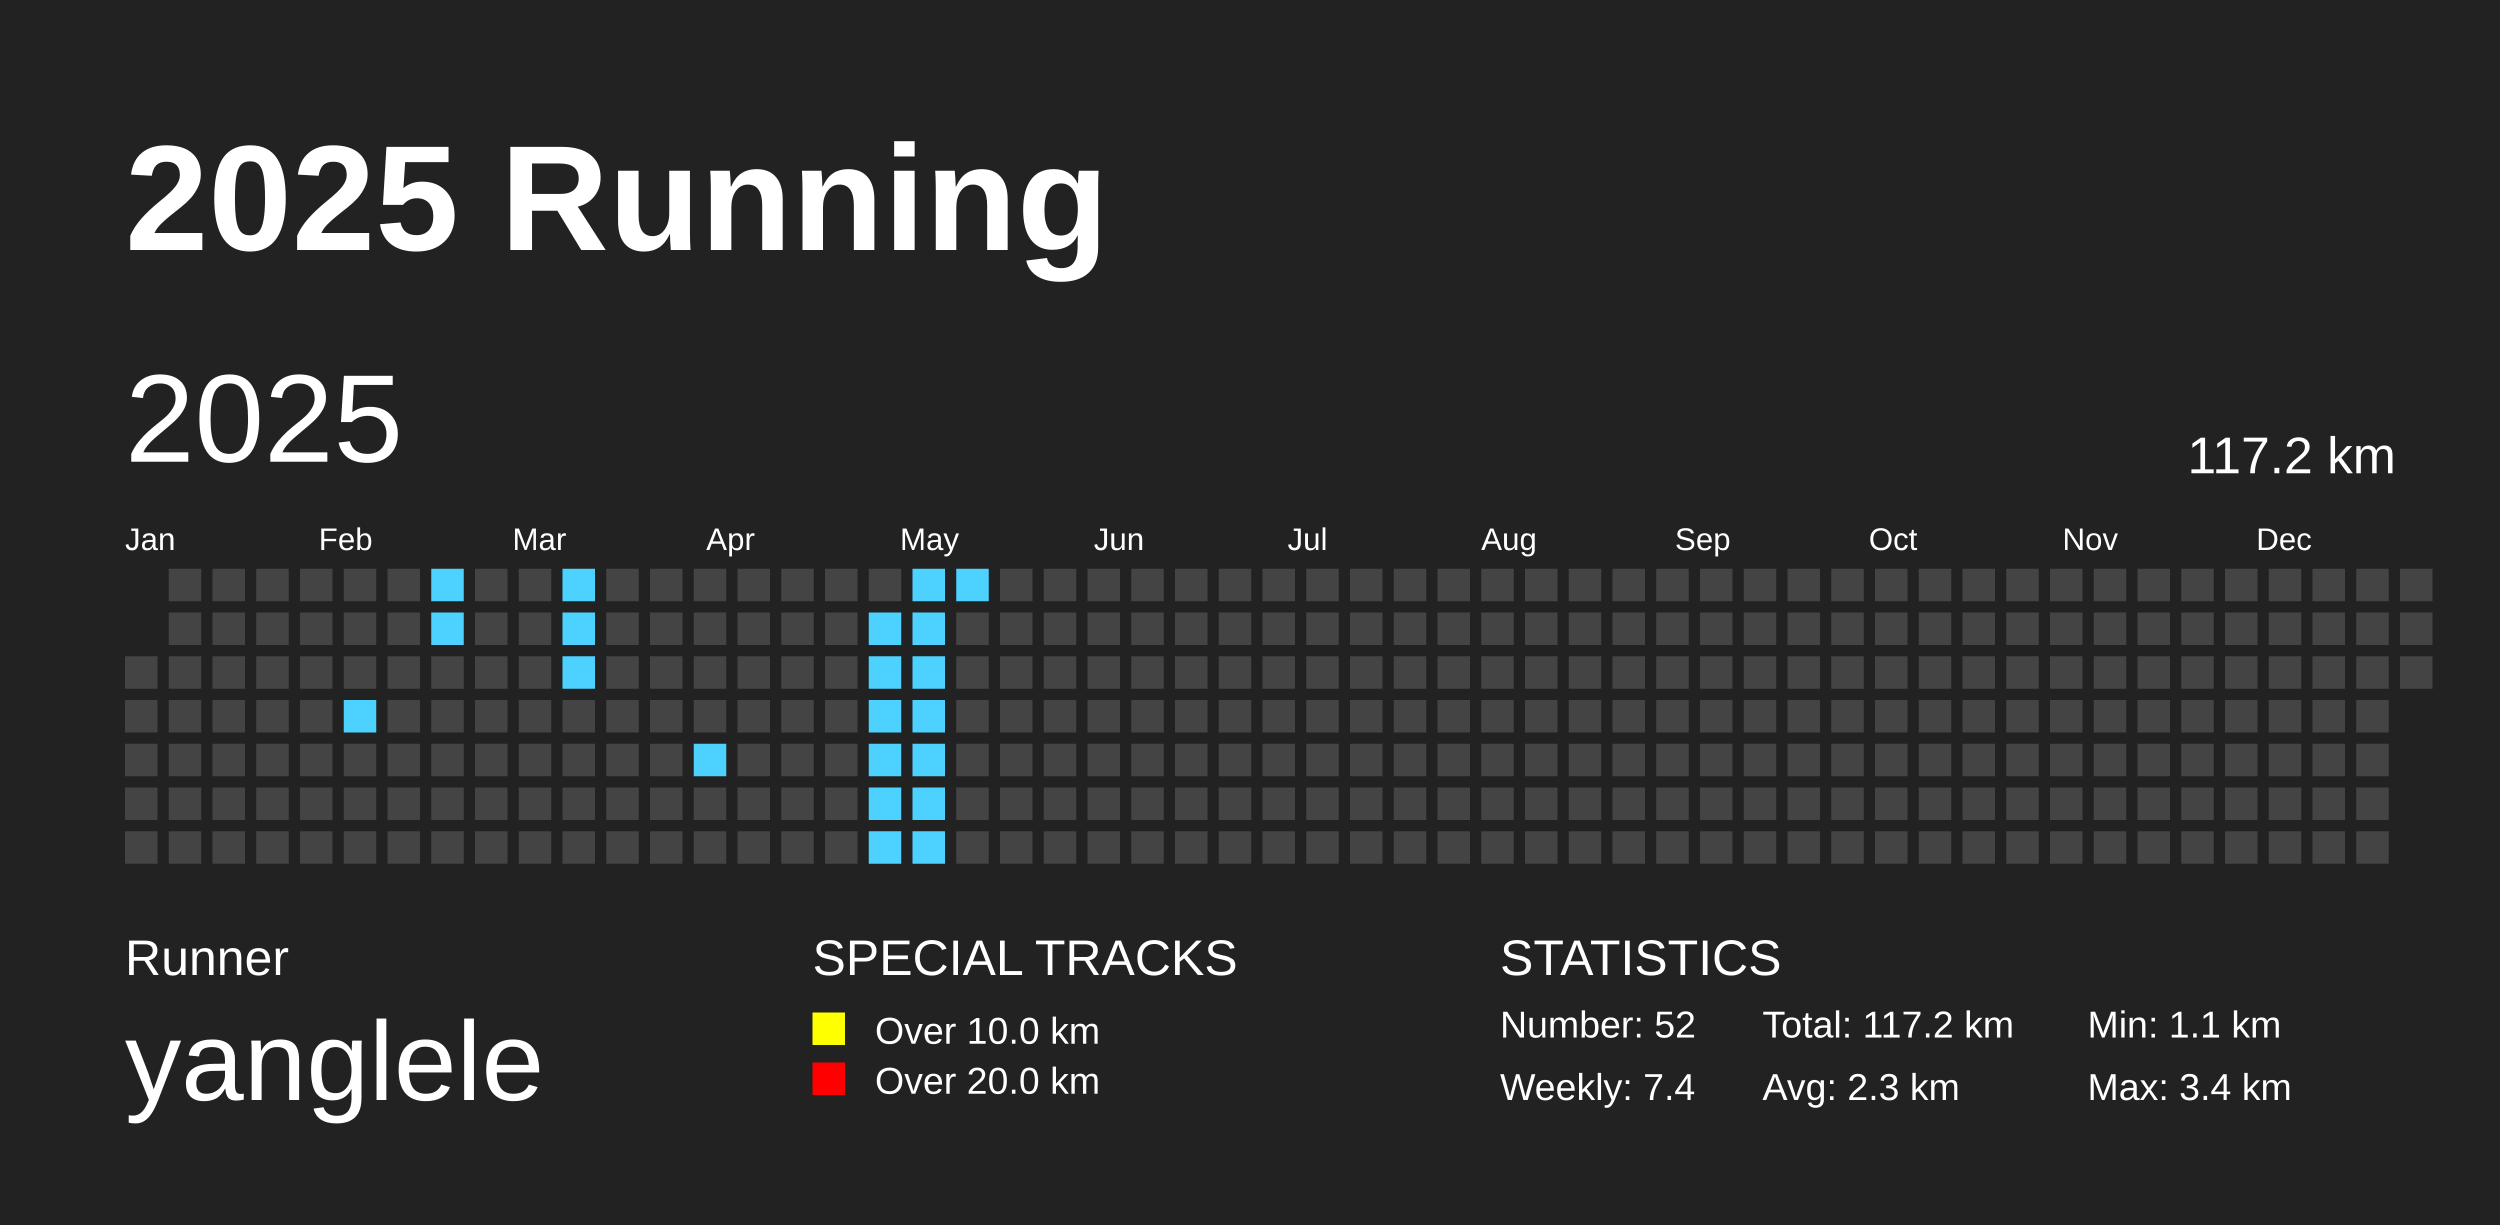
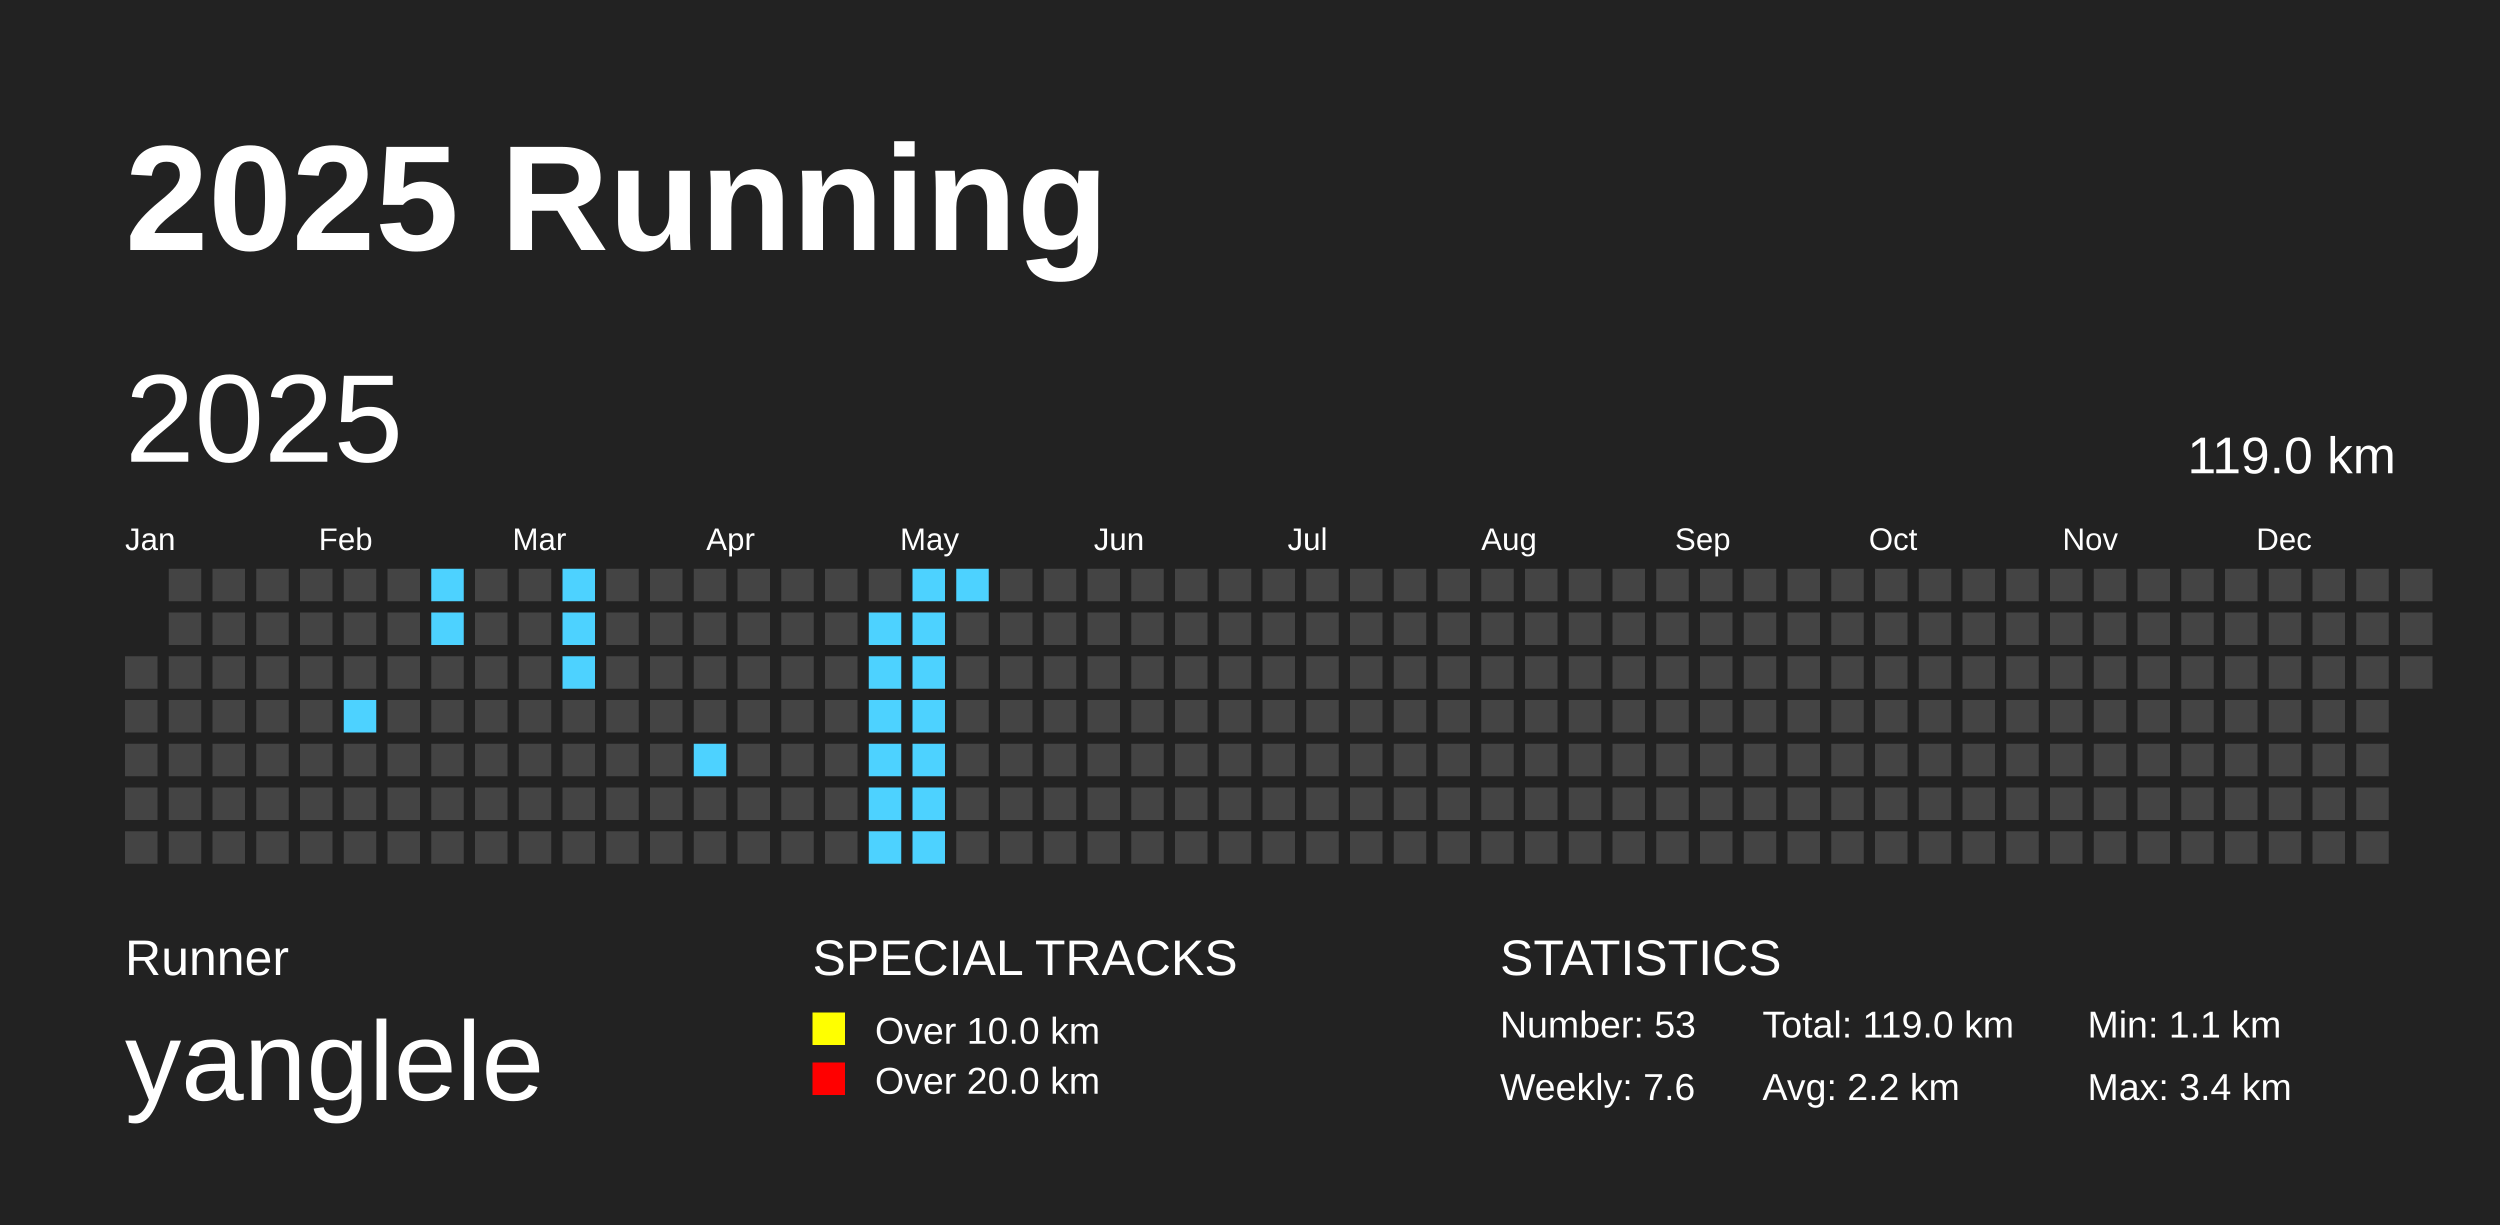
<svg xmlns="http://www.w3.org/2000/svg" baseProfile="full" height="98mm" version="1.1" viewBox="0,0,200,98" width="200mm">
  <defs />
  <rect fill="#222222" height="98" width="200" x="0" y="0" />
  <text fill="#FFFFFF" style="font-size:12px; font-family:Arial; font-weight:bold;" x="10" y="20">2025 Running</text>
  <text fill="#FFFFFF" style="font-size:4px; font-family:Arial" x="10" y="78">Runner</text>
  <text fill="#FFFFFF" style="font-size:9px; font-family:Arial" x="10" y="88">yanglele</text>
  <text fill="#FFFFFF" style="font-size:4px; font-family:Arial" x="65" y="78">SPECIAL TRACKS</text>
  <rect fill="yellow" height="2.6" width="2.6" x="65" y="81" />
  <text fill="#FFFFFF" style="font-size:3px; font-family:Arial" x="70" y="83.5">Over 10.0 km</text>
  <rect fill="red" height="2.6" width="2.6" x="65" y="85" />
  <text fill="#FFFFFF" style="font-size:3px; font-family:Arial" x="70" y="87.5">Over 20.0 km</text>
  <text fill="#FFFFFF" style="font-size:4px; font-family:Arial" x="120" y="78">STATISTICS</text>
-   <text fill="#FFFFFF" style="font-size:3px; font-family:Arial" x="120" y="83">Number: 52</text>
-   <text fill="#FFFFFF" style="font-size:3px; font-family:Arial" x="120" y="88">Weekly: 7.4</text>
-   <text fill="#FFFFFF" style="font-size:3px; font-family:Arial" x="141" y="83">Total: 117.2 km</text>
-   <text fill="#FFFFFF" style="font-size:3px; font-family:Arial" x="141" y="88">Avg: 2.3 km</text>
+   <text fill="#FFFFFF" style="font-size:3px; font-family:Arial" x="120" y="83">Number: 53</text>
+   <text fill="#FFFFFF" style="font-size:3px; font-family:Arial" x="120" y="88">Weekly: 7.6</text>
+   <text fill="#FFFFFF" style="font-size:3px; font-family:Arial" x="141" y="83">Total: 119.0 km</text>
+   <text fill="#FFFFFF" style="font-size:3px; font-family:Arial" x="141" y="88">Avg: 2.2 km</text>
  <text fill="#FFFFFF" style="font-size:3px; font-family:Arial" x="167" y="83">Min: 1.1 km</text>
  <text fill="#FFFFFF" style="font-size:3px; font-family:Arial" x="167" y="88">Max: 3.4 km</text>
  <text dominant-baseline="hanging" fill="#FFFFFF" style="font-size:10.0px; font-family:Arial;" x="10" y="30">2025</text>
-   <text dominant-baseline="hanging" fill="#FFFFFF" style="font-size:4.125px; font-family:Arial;" x="175" y="35">117.2 km</text>
+   <text dominant-baseline="hanging" fill="#FFFFFF" style="font-size:4.125px; font-family:Arial;" x="175" y="35">119.0 km</text>
  <text fill="#FFFFFF" style="font-size:2.5px; font-family:Arial" x="10.0" y="44">Jan</text>
  <text fill="#FFFFFF" style="font-size:2.5px; font-family:Arial" x="25.5" y="44">Feb</text>
  <text fill="#FFFFFF" style="font-size:2.5px; font-family:Arial" x="41.0" y="44">Mar</text>
  <text fill="#FFFFFF" style="font-size:2.5px; font-family:Arial" x="56.5" y="44">Apr</text>
  <text fill="#FFFFFF" style="font-size:2.5px; font-family:Arial" x="72.0" y="44">May</text>
  <text fill="#FFFFFF" style="font-size:2.5px; font-family:Arial" x="87.5" y="44">Jun</text>
  <text fill="#FFFFFF" style="font-size:2.5px; font-family:Arial" x="103.0" y="44">Jul</text>
  <text fill="#FFFFFF" style="font-size:2.5px; font-family:Arial" x="118.5" y="44">Aug</text>
  <text fill="#FFFFFF" style="font-size:2.5px; font-family:Arial" x="134.0" y="44">Sep</text>
  <text fill="#FFFFFF" style="font-size:2.5px; font-family:Arial" x="149.5" y="44">Oct</text>
  <text fill="#FFFFFF" style="font-size:2.5px; font-family:Arial" x="165.0" y="44">Nov</text>
  <text fill="#FFFFFF" style="font-size:2.5px; font-family:Arial" x="180.5" y="44">Dec</text>
  <rect fill="#444444" height="2.6" width="2.6" x="10.0" y="52.5" />
  <rect fill="#444444" height="2.6" width="2.6" x="10.0" y="56.0" />
  <rect fill="#444444" height="2.6" width="2.6" x="10.0" y="59.5" />
  <rect fill="#444444" height="2.6" width="2.6" x="10.0" y="63.0" />
  <rect fill="#444444" height="2.6" width="2.6" x="10.0" y="66.5" />
  <rect fill="#444444" height="2.6" width="2.6" x="13.5" y="45.5" />
  <rect fill="#444444" height="2.6" width="2.6" x="13.5" y="49.0" />
  <rect fill="#444444" height="2.6" width="2.6" x="13.5" y="52.5" />
  <rect fill="#444444" height="2.6" width="2.6" x="13.5" y="56.0" />
  <rect fill="#444444" height="2.6" width="2.6" x="13.5" y="59.5" />
  <rect fill="#444444" height="2.6" width="2.6" x="13.5" y="63.0" />
  <rect fill="#444444" height="2.6" width="2.6" x="13.5" y="66.5" />
  <rect fill="#444444" height="2.6" width="2.6" x="17.0" y="45.5" />
  <rect fill="#444444" height="2.6" width="2.6" x="17.0" y="49.0" />
  <rect fill="#444444" height="2.6" width="2.6" x="17.0" y="52.5" />
  <rect fill="#444444" height="2.6" width="2.6" x="17.0" y="56.0" />
  <rect fill="#444444" height="2.6" width="2.6" x="17.0" y="59.5" />
  <rect fill="#444444" height="2.6" width="2.6" x="17.0" y="63.0" />
  <rect fill="#444444" height="2.6" width="2.6" x="17.0" y="66.5" />
  <rect fill="#444444" height="2.6" width="2.6" x="20.5" y="45.5" />
  <rect fill="#444444" height="2.6" width="2.6" x="20.5" y="49.0" />
  <rect fill="#444444" height="2.6" width="2.6" x="20.5" y="52.5" />
  <rect fill="#444444" height="2.6" width="2.6" x="20.5" y="56.0" />
  <rect fill="#444444" height="2.6" width="2.6" x="20.5" y="59.5" />
  <rect fill="#444444" height="2.6" width="2.6" x="20.5" y="63.0" />
  <rect fill="#444444" height="2.6" width="2.6" x="20.5" y="66.5" />
  <rect fill="#444444" height="2.6" width="2.6" x="24.0" y="45.5" />
  <rect fill="#444444" height="2.6" width="2.6" x="24.0" y="49.0" />
  <rect fill="#444444" height="2.6" width="2.6" x="24.0" y="52.5" />
  <rect fill="#444444" height="2.6" width="2.6" x="24.0" y="56.0" />
  <rect fill="#444444" height="2.6" width="2.6" x="24.0" y="59.5" />
  <rect fill="#444444" height="2.6" width="2.6" x="24.0" y="63.0" />
  <rect fill="#444444" height="2.6" width="2.6" x="24.0" y="66.5" />
  <rect fill="#444444" height="2.6" width="2.6" x="27.5" y="45.5" />
  <rect fill="#444444" height="2.6" width="2.6" x="27.5" y="49.0" />
  <rect fill="#444444" height="2.6" width="2.6" x="27.5" y="52.5" />
  <rect fill="#4DD2FF" height="2.6" width="2.6" x="27.5" y="56.0" />
  <rect fill="#444444" height="2.6" width="2.6" x="27.5" y="59.5" />
  <rect fill="#444444" height="2.6" width="2.6" x="27.5" y="63.0" />
  <rect fill="#444444" height="2.6" width="2.6" x="27.5" y="66.5" />
  <rect fill="#444444" height="2.6" width="2.6" x="31.0" y="45.5" />
  <rect fill="#444444" height="2.6" width="2.6" x="31.0" y="49.0" />
  <rect fill="#444444" height="2.6" width="2.6" x="31.0" y="52.5" />
  <rect fill="#444444" height="2.6" width="2.6" x="31.0" y="56.0" />
  <rect fill="#444444" height="2.6" width="2.6" x="31.0" y="59.5" />
  <rect fill="#444444" height="2.6" width="2.6" x="31.0" y="63.0" />
  <rect fill="#444444" height="2.6" width="2.6" x="31.0" y="66.5" />
  <rect fill="#4DD2FF" height="2.6" width="2.6" x="34.5" y="45.5" />
  <rect fill="#4DD2FF" height="2.6" width="2.6" x="34.5" y="49.0" />
  <rect fill="#444444" height="2.6" width="2.6" x="34.5" y="52.5" />
  <rect fill="#444444" height="2.6" width="2.6" x="34.5" y="56.0" />
  <rect fill="#444444" height="2.6" width="2.6" x="34.5" y="59.5" />
  <rect fill="#444444" height="2.6" width="2.6" x="34.5" y="63.0" />
  <rect fill="#444444" height="2.6" width="2.6" x="34.5" y="66.5" />
  <rect fill="#444444" height="2.6" width="2.6" x="38.0" y="45.5" />
  <rect fill="#444444" height="2.6" width="2.6" x="38.0" y="49.0" />
  <rect fill="#444444" height="2.6" width="2.6" x="38.0" y="52.5" />
  <rect fill="#444444" height="2.6" width="2.6" x="38.0" y="56.0" />
  <rect fill="#444444" height="2.6" width="2.6" x="38.0" y="59.5" />
  <rect fill="#444444" height="2.6" width="2.6" x="38.0" y="63.0" />
  <rect fill="#444444" height="2.6" width="2.6" x="38.0" y="66.5" />
  <rect fill="#444444" height="2.6" width="2.6" x="41.5" y="45.5" />
  <rect fill="#444444" height="2.6" width="2.6" x="41.5" y="49.0" />
  <rect fill="#444444" height="2.6" width="2.6" x="41.5" y="52.5" />
  <rect fill="#444444" height="2.6" width="2.6" x="41.5" y="56.0" />
  <rect fill="#444444" height="2.6" width="2.6" x="41.5" y="59.5" />
  <rect fill="#444444" height="2.6" width="2.6" x="41.5" y="63.0" />
  <rect fill="#444444" height="2.6" width="2.6" x="41.5" y="66.5" />
  <rect fill="#4DD2FF" height="2.6" width="2.6" x="45.0" y="45.5" />
  <rect fill="#4DD2FF" height="2.6" width="2.6" x="45.0" y="49.0" />
  <rect fill="#4DD2FF" height="2.6" width="2.6" x="45.0" y="52.5" />
  <rect fill="#444444" height="2.6" width="2.6" x="45.0" y="56.0" />
  <rect fill="#444444" height="2.6" width="2.6" x="45.0" y="59.5" />
  <rect fill="#444444" height="2.6" width="2.6" x="45.0" y="63.0" />
  <rect fill="#444444" height="2.6" width="2.6" x="45.0" y="66.5" />
  <rect fill="#444444" height="2.6" width="2.6" x="48.5" y="45.5" />
  <rect fill="#444444" height="2.6" width="2.6" x="48.5" y="49.0" />
  <rect fill="#444444" height="2.6" width="2.6" x="48.5" y="52.5" />
  <rect fill="#444444" height="2.6" width="2.6" x="48.5" y="56.0" />
  <rect fill="#444444" height="2.6" width="2.6" x="48.5" y="59.5" />
  <rect fill="#444444" height="2.6" width="2.6" x="48.5" y="63.0" />
  <rect fill="#444444" height="2.6" width="2.6" x="48.5" y="66.5" />
  <rect fill="#444444" height="2.6" width="2.6" x="52.0" y="45.5" />
  <rect fill="#444444" height="2.6" width="2.6" x="52.0" y="49.0" />
  <rect fill="#444444" height="2.6" width="2.6" x="52.0" y="52.5" />
  <rect fill="#444444" height="2.6" width="2.6" x="52.0" y="56.0" />
  <rect fill="#444444" height="2.6" width="2.6" x="52.0" y="59.5" />
  <rect fill="#444444" height="2.6" width="2.6" x="52.0" y="63.0" />
  <rect fill="#444444" height="2.6" width="2.6" x="52.0" y="66.5" />
  <rect fill="#444444" height="2.6" width="2.6" x="55.5" y="45.5" />
  <rect fill="#444444" height="2.6" width="2.6" x="55.5" y="49.0" />
  <rect fill="#444444" height="2.6" width="2.6" x="55.5" y="52.5" />
  <rect fill="#444444" height="2.6" width="2.6" x="55.5" y="56.0" />
  <rect fill="#4DD2FF" height="2.6" width="2.6" x="55.5" y="59.5" />
  <rect fill="#444444" height="2.6" width="2.6" x="55.5" y="63.0" />
  <rect fill="#444444" height="2.6" width="2.6" x="55.5" y="66.5" />
  <rect fill="#444444" height="2.6" width="2.6" x="59.0" y="45.5" />
  <rect fill="#444444" height="2.6" width="2.6" x="59.0" y="49.0" />
  <rect fill="#444444" height="2.6" width="2.6" x="59.0" y="52.5" />
  <rect fill="#444444" height="2.6" width="2.6" x="59.0" y="56.0" />
  <rect fill="#444444" height="2.6" width="2.6" x="59.0" y="59.5" />
  <rect fill="#444444" height="2.6" width="2.6" x="59.0" y="63.0" />
  <rect fill="#444444" height="2.6" width="2.6" x="59.0" y="66.5" />
  <rect fill="#444444" height="2.6" width="2.6" x="62.5" y="45.5" />
  <rect fill="#444444" height="2.6" width="2.6" x="62.5" y="49.0" />
  <rect fill="#444444" height="2.6" width="2.6" x="62.5" y="52.5" />
  <rect fill="#444444" height="2.6" width="2.6" x="62.5" y="56.0" />
  <rect fill="#444444" height="2.6" width="2.6" x="62.5" y="59.5" />
  <rect fill="#444444" height="2.6" width="2.6" x="62.5" y="63.0" />
  <rect fill="#444444" height="2.6" width="2.6" x="62.5" y="66.5" />
  <rect fill="#444444" height="2.6" width="2.6" x="66.0" y="45.5" />
  <rect fill="#444444" height="2.6" width="2.6" x="66.0" y="49.0" />
  <rect fill="#444444" height="2.6" width="2.6" x="66.0" y="52.5" />
  <rect fill="#444444" height="2.6" width="2.6" x="66.0" y="56.0" />
  <rect fill="#444444" height="2.6" width="2.6" x="66.0" y="59.5" />
  <rect fill="#444444" height="2.6" width="2.6" x="66.0" y="63.0" />
  <rect fill="#444444" height="2.6" width="2.6" x="66.0" y="66.5" />
  <rect fill="#444444" height="2.6" width="2.6" x="69.5" y="45.5" />
  <rect fill="#4DD2FF" height="2.6" width="2.6" x="69.5" y="49.0" />
  <rect fill="#4DD2FF" height="2.6" width="2.6" x="69.5" y="52.5" />
  <rect fill="#4DD2FF" height="2.6" width="2.6" x="69.5" y="56.0" />
  <rect fill="#4DD2FF" height="2.6" width="2.6" x="69.5" y="59.5" />
  <rect fill="#4DD2FF" height="2.6" width="2.6" x="69.5" y="63.0" />
  <rect fill="#4DD2FF" height="2.6" width="2.6" x="69.5" y="66.5" />
  <rect fill="#4DD2FF" height="2.6" width="2.6" x="73.0" y="45.5" />
  <rect fill="#4DD2FF" height="2.6" width="2.6" x="73.0" y="49.0" />
  <rect fill="#4DD2FF" height="2.6" width="2.6" x="73.0" y="52.5" />
  <rect fill="#4DD2FF" height="2.6" width="2.6" x="73.0" y="56.0" />
  <rect fill="#4DD2FF" height="2.6" width="2.6" x="73.0" y="59.5" />
  <rect fill="#4DD2FF" height="2.6" width="2.6" x="73.0" y="63.0" />
  <rect fill="#4DD2FF" height="2.6" width="2.6" x="73.0" y="66.5" />
  <rect fill="#4DD2FF" height="2.6" width="2.6" x="76.5" y="45.5" />
  <rect fill="#444444" height="2.6" width="2.6" x="76.5" y="49.0" />
  <rect fill="#444444" height="2.6" width="2.6" x="76.5" y="52.5" />
  <rect fill="#444444" height="2.6" width="2.6" x="76.5" y="56.0" />
  <rect fill="#444444" height="2.6" width="2.6" x="76.5" y="59.5" />
  <rect fill="#444444" height="2.6" width="2.6" x="76.5" y="63.0" />
  <rect fill="#444444" height="2.6" width="2.6" x="76.5" y="66.5" />
  <rect fill="#444444" height="2.6" width="2.6" x="80.0" y="45.5" />
  <rect fill="#444444" height="2.6" width="2.6" x="80.0" y="49.0" />
  <rect fill="#444444" height="2.6" width="2.6" x="80.0" y="52.5" />
  <rect fill="#444444" height="2.6" width="2.6" x="80.0" y="56.0" />
  <rect fill="#444444" height="2.6" width="2.6" x="80.0" y="59.5" />
  <rect fill="#444444" height="2.6" width="2.6" x="80.0" y="63.0" />
  <rect fill="#444444" height="2.6" width="2.6" x="80.0" y="66.5" />
  <rect fill="#444444" height="2.6" width="2.6" x="83.5" y="45.5" />
  <rect fill="#444444" height="2.6" width="2.6" x="83.5" y="49.0" />
  <rect fill="#444444" height="2.6" width="2.6" x="83.5" y="52.5" />
  <rect fill="#444444" height="2.6" width="2.6" x="83.5" y="56.0" />
  <rect fill="#444444" height="2.6" width="2.6" x="83.5" y="59.5" />
  <rect fill="#444444" height="2.6" width="2.6" x="83.5" y="63.0" />
  <rect fill="#444444" height="2.6" width="2.6" x="83.5" y="66.5" />
  <rect fill="#444444" height="2.6" width="2.6" x="87.0" y="45.5" />
  <rect fill="#444444" height="2.6" width="2.6" x="87.0" y="49.0" />
  <rect fill="#444444" height="2.6" width="2.6" x="87.0" y="52.5" />
  <rect fill="#444444" height="2.6" width="2.6" x="87.0" y="56.0" />
  <rect fill="#444444" height="2.6" width="2.6" x="87.0" y="59.5" />
  <rect fill="#444444" height="2.6" width="2.6" x="87.0" y="63.0" />
  <rect fill="#444444" height="2.6" width="2.6" x="87.0" y="66.5" />
  <rect fill="#444444" height="2.6" width="2.6" x="90.5" y="45.5" />
  <rect fill="#444444" height="2.6" width="2.6" x="90.5" y="49.0" />
  <rect fill="#444444" height="2.6" width="2.6" x="90.5" y="52.5" />
  <rect fill="#444444" height="2.6" width="2.6" x="90.5" y="56.0" />
  <rect fill="#444444" height="2.6" width="2.6" x="90.5" y="59.5" />
  <rect fill="#444444" height="2.6" width="2.6" x="90.5" y="63.0" />
  <rect fill="#444444" height="2.6" width="2.6" x="90.5" y="66.5" />
  <rect fill="#444444" height="2.6" width="2.6" x="94.0" y="45.5" />
  <rect fill="#444444" height="2.6" width="2.6" x="94.0" y="49.0" />
  <rect fill="#444444" height="2.6" width="2.6" x="94.0" y="52.5" />
  <rect fill="#444444" height="2.6" width="2.6" x="94.0" y="56.0" />
  <rect fill="#444444" height="2.6" width="2.6" x="94.0" y="59.5" />
  <rect fill="#444444" height="2.6" width="2.6" x="94.0" y="63.0" />
  <rect fill="#444444" height="2.6" width="2.6" x="94.0" y="66.5" />
  <rect fill="#444444" height="2.6" width="2.6" x="97.5" y="45.5" />
  <rect fill="#444444" height="2.6" width="2.6" x="97.5" y="49.0" />
  <rect fill="#444444" height="2.6" width="2.6" x="97.5" y="52.5" />
  <rect fill="#444444" height="2.6" width="2.6" x="97.5" y="56.0" />
  <rect fill="#444444" height="2.6" width="2.6" x="97.5" y="59.5" />
  <rect fill="#444444" height="2.6" width="2.6" x="97.5" y="63.0" />
  <rect fill="#444444" height="2.6" width="2.6" x="97.5" y="66.5" />
  <rect fill="#444444" height="2.6" width="2.6" x="101.0" y="45.5" />
  <rect fill="#444444" height="2.6" width="2.6" x="101.0" y="49.0" />
  <rect fill="#444444" height="2.6" width="2.6" x="101.0" y="52.5" />
  <rect fill="#444444" height="2.6" width="2.6" x="101.0" y="56.0" />
  <rect fill="#444444" height="2.6" width="2.6" x="101.0" y="59.5" />
  <rect fill="#444444" height="2.6" width="2.6" x="101.0" y="63.0" />
  <rect fill="#444444" height="2.6" width="2.6" x="101.0" y="66.5" />
  <rect fill="#444444" height="2.6" width="2.6" x="104.5" y="45.5" />
  <rect fill="#444444" height="2.6" width="2.6" x="104.5" y="49.0" />
  <rect fill="#444444" height="2.6" width="2.6" x="104.5" y="52.5" />
  <rect fill="#444444" height="2.6" width="2.6" x="104.5" y="56.0" />
  <rect fill="#444444" height="2.6" width="2.6" x="104.5" y="59.5" />
  <rect fill="#444444" height="2.6" width="2.6" x="104.5" y="63.0" />
  <rect fill="#444444" height="2.6" width="2.6" x="104.5" y="66.5" />
  <rect fill="#444444" height="2.6" width="2.6" x="108.0" y="45.5" />
  <rect fill="#444444" height="2.6" width="2.6" x="108.0" y="49.0" />
  <rect fill="#444444" height="2.6" width="2.6" x="108.0" y="52.5" />
  <rect fill="#444444" height="2.6" width="2.6" x="108.0" y="56.0" />
  <rect fill="#444444" height="2.6" width="2.6" x="108.0" y="59.5" />
  <rect fill="#444444" height="2.6" width="2.6" x="108.0" y="63.0" />
  <rect fill="#444444" height="2.6" width="2.6" x="108.0" y="66.5" />
  <rect fill="#444444" height="2.6" width="2.6" x="111.5" y="45.5" />
  <rect fill="#444444" height="2.6" width="2.6" x="111.5" y="49.0" />
  <rect fill="#444444" height="2.6" width="2.6" x="111.5" y="52.5" />
  <rect fill="#444444" height="2.6" width="2.6" x="111.5" y="56.0" />
  <rect fill="#444444" height="2.6" width="2.6" x="111.5" y="59.5" />
  <rect fill="#444444" height="2.6" width="2.6" x="111.5" y="63.0" />
  <rect fill="#444444" height="2.6" width="2.6" x="111.5" y="66.5" />
  <rect fill="#444444" height="2.6" width="2.6" x="115.0" y="45.5" />
  <rect fill="#444444" height="2.6" width="2.6" x="115.0" y="49.0" />
  <rect fill="#444444" height="2.6" width="2.6" x="115.0" y="52.5" />
  <rect fill="#444444" height="2.6" width="2.6" x="115.0" y="56.0" />
  <rect fill="#444444" height="2.6" width="2.6" x="115.0" y="59.5" />
  <rect fill="#444444" height="2.6" width="2.6" x="115.0" y="63.0" />
  <rect fill="#444444" height="2.6" width="2.6" x="115.0" y="66.5" />
  <rect fill="#444444" height="2.6" width="2.6" x="118.5" y="45.5" />
  <rect fill="#444444" height="2.6" width="2.6" x="118.5" y="49.0" />
  <rect fill="#444444" height="2.6" width="2.6" x="118.5" y="52.5" />
  <rect fill="#444444" height="2.6" width="2.6" x="118.5" y="56.0" />
  <rect fill="#444444" height="2.6" width="2.6" x="118.5" y="59.5" />
  <rect fill="#444444" height="2.6" width="2.6" x="118.5" y="63.0" />
  <rect fill="#444444" height="2.6" width="2.6" x="118.5" y="66.5" />
  <rect fill="#444444" height="2.6" width="2.6" x="122.0" y="45.5" />
  <rect fill="#444444" height="2.6" width="2.6" x="122.0" y="49.0" />
  <rect fill="#444444" height="2.6" width="2.6" x="122.0" y="52.5" />
  <rect fill="#444444" height="2.6" width="2.6" x="122.0" y="56.0" />
  <rect fill="#444444" height="2.6" width="2.6" x="122.0" y="59.5" />
  <rect fill="#444444" height="2.6" width="2.6" x="122.0" y="63.0" />
  <rect fill="#444444" height="2.6" width="2.6" x="122.0" y="66.5" />
  <rect fill="#444444" height="2.6" width="2.6" x="125.5" y="45.5" />
  <rect fill="#444444" height="2.6" width="2.6" x="125.5" y="49.0" />
  <rect fill="#444444" height="2.6" width="2.6" x="125.5" y="52.5" />
  <rect fill="#444444" height="2.6" width="2.6" x="125.5" y="56.0" />
  <rect fill="#444444" height="2.6" width="2.6" x="125.5" y="59.5" />
  <rect fill="#444444" height="2.6" width="2.6" x="125.5" y="63.0" />
  <rect fill="#444444" height="2.6" width="2.6" x="125.5" y="66.5" />
  <rect fill="#444444" height="2.6" width="2.6" x="129.0" y="45.5" />
  <rect fill="#444444" height="2.6" width="2.6" x="129.0" y="49.0" />
  <rect fill="#444444" height="2.6" width="2.6" x="129.0" y="52.5" />
  <rect fill="#444444" height="2.6" width="2.6" x="129.0" y="56.0" />
  <rect fill="#444444" height="2.6" width="2.6" x="129.0" y="59.5" />
  <rect fill="#444444" height="2.6" width="2.6" x="129.0" y="63.0" />
  <rect fill="#444444" height="2.6" width="2.6" x="129.0" y="66.5" />
  <rect fill="#444444" height="2.6" width="2.6" x="132.5" y="45.5" />
  <rect fill="#444444" height="2.6" width="2.6" x="132.5" y="49.0" />
  <rect fill="#444444" height="2.6" width="2.6" x="132.5" y="52.5" />
  <rect fill="#444444" height="2.6" width="2.6" x="132.5" y="56.0" />
  <rect fill="#444444" height="2.6" width="2.6" x="132.5" y="59.5" />
  <rect fill="#444444" height="2.6" width="2.6" x="132.5" y="63.0" />
  <rect fill="#444444" height="2.6" width="2.6" x="132.5" y="66.5" />
  <rect fill="#444444" height="2.6" width="2.6" x="136.0" y="45.5" />
  <rect fill="#444444" height="2.6" width="2.6" x="136.0" y="49.0" />
  <rect fill="#444444" height="2.6" width="2.6" x="136.0" y="52.5" />
  <rect fill="#444444" height="2.6" width="2.6" x="136.0" y="56.0" />
  <rect fill="#444444" height="2.6" width="2.6" x="136.0" y="59.5" />
  <rect fill="#444444" height="2.6" width="2.6" x="136.0" y="63.0" />
  <rect fill="#444444" height="2.6" width="2.6" x="136.0" y="66.5" />
  <rect fill="#444444" height="2.6" width="2.6" x="139.5" y="45.5" />
  <rect fill="#444444" height="2.6" width="2.6" x="139.5" y="49.0" />
  <rect fill="#444444" height="2.6" width="2.6" x="139.5" y="52.5" />
  <rect fill="#444444" height="2.6" width="2.6" x="139.5" y="56.0" />
  <rect fill="#444444" height="2.6" width="2.6" x="139.5" y="59.5" />
  <rect fill="#444444" height="2.6" width="2.6" x="139.5" y="63.0" />
  <rect fill="#444444" height="2.6" width="2.6" x="139.5" y="66.5" />
  <rect fill="#444444" height="2.6" width="2.6" x="143.0" y="45.5" />
  <rect fill="#444444" height="2.6" width="2.6" x="143.0" y="49.0" />
  <rect fill="#444444" height="2.6" width="2.6" x="143.0" y="52.5" />
  <rect fill="#444444" height="2.6" width="2.6" x="143.0" y="56.0" />
  <rect fill="#444444" height="2.6" width="2.6" x="143.0" y="59.5" />
  <rect fill="#444444" height="2.6" width="2.6" x="143.0" y="63.0" />
  <rect fill="#444444" height="2.6" width="2.6" x="143.0" y="66.5" />
  <rect fill="#444444" height="2.6" width="2.6" x="146.5" y="45.5" />
  <rect fill="#444444" height="2.6" width="2.6" x="146.5" y="49.0" />
  <rect fill="#444444" height="2.6" width="2.6" x="146.5" y="52.5" />
  <rect fill="#444444" height="2.6" width="2.6" x="146.5" y="56.0" />
  <rect fill="#444444" height="2.6" width="2.6" x="146.5" y="59.5" />
  <rect fill="#444444" height="2.6" width="2.6" x="146.5" y="63.0" />
  <rect fill="#444444" height="2.6" width="2.6" x="146.5" y="66.5" />
  <rect fill="#444444" height="2.6" width="2.6" x="150.0" y="45.5" />
  <rect fill="#444444" height="2.6" width="2.6" x="150.0" y="49.0" />
  <rect fill="#444444" height="2.6" width="2.6" x="150.0" y="52.5" />
  <rect fill="#444444" height="2.6" width="2.6" x="150.0" y="56.0" />
  <rect fill="#444444" height="2.6" width="2.6" x="150.0" y="59.5" />
  <rect fill="#444444" height="2.6" width="2.6" x="150.0" y="63.0" />
  <rect fill="#444444" height="2.6" width="2.6" x="150.0" y="66.5" />
  <rect fill="#444444" height="2.6" width="2.6" x="153.5" y="45.5" />
  <rect fill="#444444" height="2.6" width="2.6" x="153.5" y="49.0" />
  <rect fill="#444444" height="2.6" width="2.6" x="153.5" y="52.5" />
  <rect fill="#444444" height="2.6" width="2.6" x="153.5" y="56.0" />
  <rect fill="#444444" height="2.6" width="2.6" x="153.5" y="59.5" />
  <rect fill="#444444" height="2.6" width="2.6" x="153.5" y="63.0" />
  <rect fill="#444444" height="2.6" width="2.6" x="153.5" y="66.5" />
  <rect fill="#444444" height="2.6" width="2.6" x="157.0" y="45.5" />
  <rect fill="#444444" height="2.6" width="2.6" x="157.0" y="49.0" />
  <rect fill="#444444" height="2.6" width="2.6" x="157.0" y="52.5" />
  <rect fill="#444444" height="2.6" width="2.6" x="157.0" y="56.0" />
  <rect fill="#444444" height="2.6" width="2.6" x="157.0" y="59.5" />
  <rect fill="#444444" height="2.6" width="2.6" x="157.0" y="63.0" />
  <rect fill="#444444" height="2.6" width="2.6" x="157.0" y="66.5" />
  <rect fill="#444444" height="2.6" width="2.6" x="160.5" y="45.5" />
  <rect fill="#444444" height="2.6" width="2.6" x="160.5" y="49.0" />
  <rect fill="#444444" height="2.6" width="2.6" x="160.5" y="52.5" />
  <rect fill="#444444" height="2.6" width="2.6" x="160.5" y="56.0" />
  <rect fill="#444444" height="2.6" width="2.6" x="160.5" y="59.5" />
  <rect fill="#444444" height="2.6" width="2.6" x="160.5" y="63.0" />
  <rect fill="#444444" height="2.6" width="2.6" x="160.5" y="66.5" />
  <rect fill="#444444" height="2.6" width="2.6" x="164.0" y="45.5" />
  <rect fill="#444444" height="2.6" width="2.6" x="164.0" y="49.0" />
  <rect fill="#444444" height="2.6" width="2.6" x="164.0" y="52.5" />
  <rect fill="#444444" height="2.6" width="2.6" x="164.0" y="56.0" />
  <rect fill="#444444" height="2.6" width="2.6" x="164.0" y="59.5" />
  <rect fill="#444444" height="2.6" width="2.6" x="164.0" y="63.0" />
  <rect fill="#444444" height="2.6" width="2.6" x="164.0" y="66.5" />
  <rect fill="#444444" height="2.6" width="2.6" x="167.5" y="45.5" />
  <rect fill="#444444" height="2.6" width="2.6" x="167.5" y="49.0" />
  <rect fill="#444444" height="2.6" width="2.6" x="167.5" y="52.5" />
  <rect fill="#444444" height="2.6" width="2.6" x="167.5" y="56.0" />
  <rect fill="#444444" height="2.6" width="2.6" x="167.5" y="59.5" />
  <rect fill="#444444" height="2.6" width="2.6" x="167.5" y="63.0" />
  <rect fill="#444444" height="2.6" width="2.6" x="167.5" y="66.5" />
  <rect fill="#444444" height="2.6" width="2.6" x="171.0" y="45.5" />
  <rect fill="#444444" height="2.6" width="2.6" x="171.0" y="49.0" />
  <rect fill="#444444" height="2.6" width="2.6" x="171.0" y="52.5" />
  <rect fill="#444444" height="2.6" width="2.6" x="171.0" y="56.0" />
  <rect fill="#444444" height="2.6" width="2.6" x="171.0" y="59.5" />
  <rect fill="#444444" height="2.6" width="2.6" x="171.0" y="63.0" />
  <rect fill="#444444" height="2.6" width="2.6" x="171.0" y="66.5" />
  <rect fill="#444444" height="2.6" width="2.6" x="174.5" y="45.5" />
  <rect fill="#444444" height="2.6" width="2.6" x="174.5" y="49.0" />
  <rect fill="#444444" height="2.6" width="2.6" x="174.5" y="52.5" />
  <rect fill="#444444" height="2.6" width="2.6" x="174.5" y="56.0" />
  <rect fill="#444444" height="2.6" width="2.6" x="174.5" y="59.5" />
  <rect fill="#444444" height="2.6" width="2.6" x="174.5" y="63.0" />
  <rect fill="#444444" height="2.6" width="2.6" x="174.5" y="66.5" />
  <rect fill="#444444" height="2.6" width="2.6" x="178.0" y="45.5" />
  <rect fill="#444444" height="2.6" width="2.6" x="178.0" y="49.0" />
  <rect fill="#444444" height="2.6" width="2.6" x="178.0" y="52.5" />
  <rect fill="#444444" height="2.6" width="2.6" x="178.0" y="56.0" />
  <rect fill="#444444" height="2.6" width="2.6" x="178.0" y="59.5" />
  <rect fill="#444444" height="2.6" width="2.6" x="178.0" y="63.0" />
  <rect fill="#444444" height="2.6" width="2.6" x="178.0" y="66.5" />
  <rect fill="#444444" height="2.6" width="2.6" x="181.5" y="45.5" />
  <rect fill="#444444" height="2.6" width="2.6" x="181.5" y="49.0" />
  <rect fill="#444444" height="2.6" width="2.6" x="181.5" y="52.5" />
  <rect fill="#444444" height="2.6" width="2.6" x="181.5" y="56.0" />
  <rect fill="#444444" height="2.6" width="2.6" x="181.5" y="59.5" />
  <rect fill="#444444" height="2.6" width="2.6" x="181.5" y="63.0" />
  <rect fill="#444444" height="2.6" width="2.6" x="181.5" y="66.5" />
  <rect fill="#444444" height="2.6" width="2.6" x="185.0" y="45.5" />
  <rect fill="#444444" height="2.6" width="2.6" x="185.0" y="49.0" />
  <rect fill="#444444" height="2.6" width="2.6" x="185.0" y="52.5" />
  <rect fill="#444444" height="2.6" width="2.6" x="185.0" y="56.0" />
  <rect fill="#444444" height="2.6" width="2.6" x="185.0" y="59.5" />
  <rect fill="#444444" height="2.6" width="2.6" x="185.0" y="63.0" />
  <rect fill="#444444" height="2.6" width="2.6" x="185.0" y="66.5" />
  <rect fill="#444444" height="2.6" width="2.6" x="188.5" y="45.5" />
  <rect fill="#444444" height="2.6" width="2.6" x="188.5" y="49.0" />
  <rect fill="#444444" height="2.6" width="2.6" x="188.5" y="52.5" />
  <rect fill="#444444" height="2.6" width="2.6" x="188.5" y="56.0" />
  <rect fill="#444444" height="2.6" width="2.6" x="188.5" y="59.5" />
  <rect fill="#444444" height="2.6" width="2.6" x="188.5" y="63.0" />
  <rect fill="#444444" height="2.6" width="2.6" x="188.5" y="66.5" />
  <rect fill="#444444" height="2.6" width="2.6" x="192.0" y="45.5" />
  <rect fill="#444444" height="2.6" width="2.6" x="192.0" y="49.0" />
  <rect fill="#444444" height="2.6" width="2.6" x="192.0" y="52.5" />
</svg>
